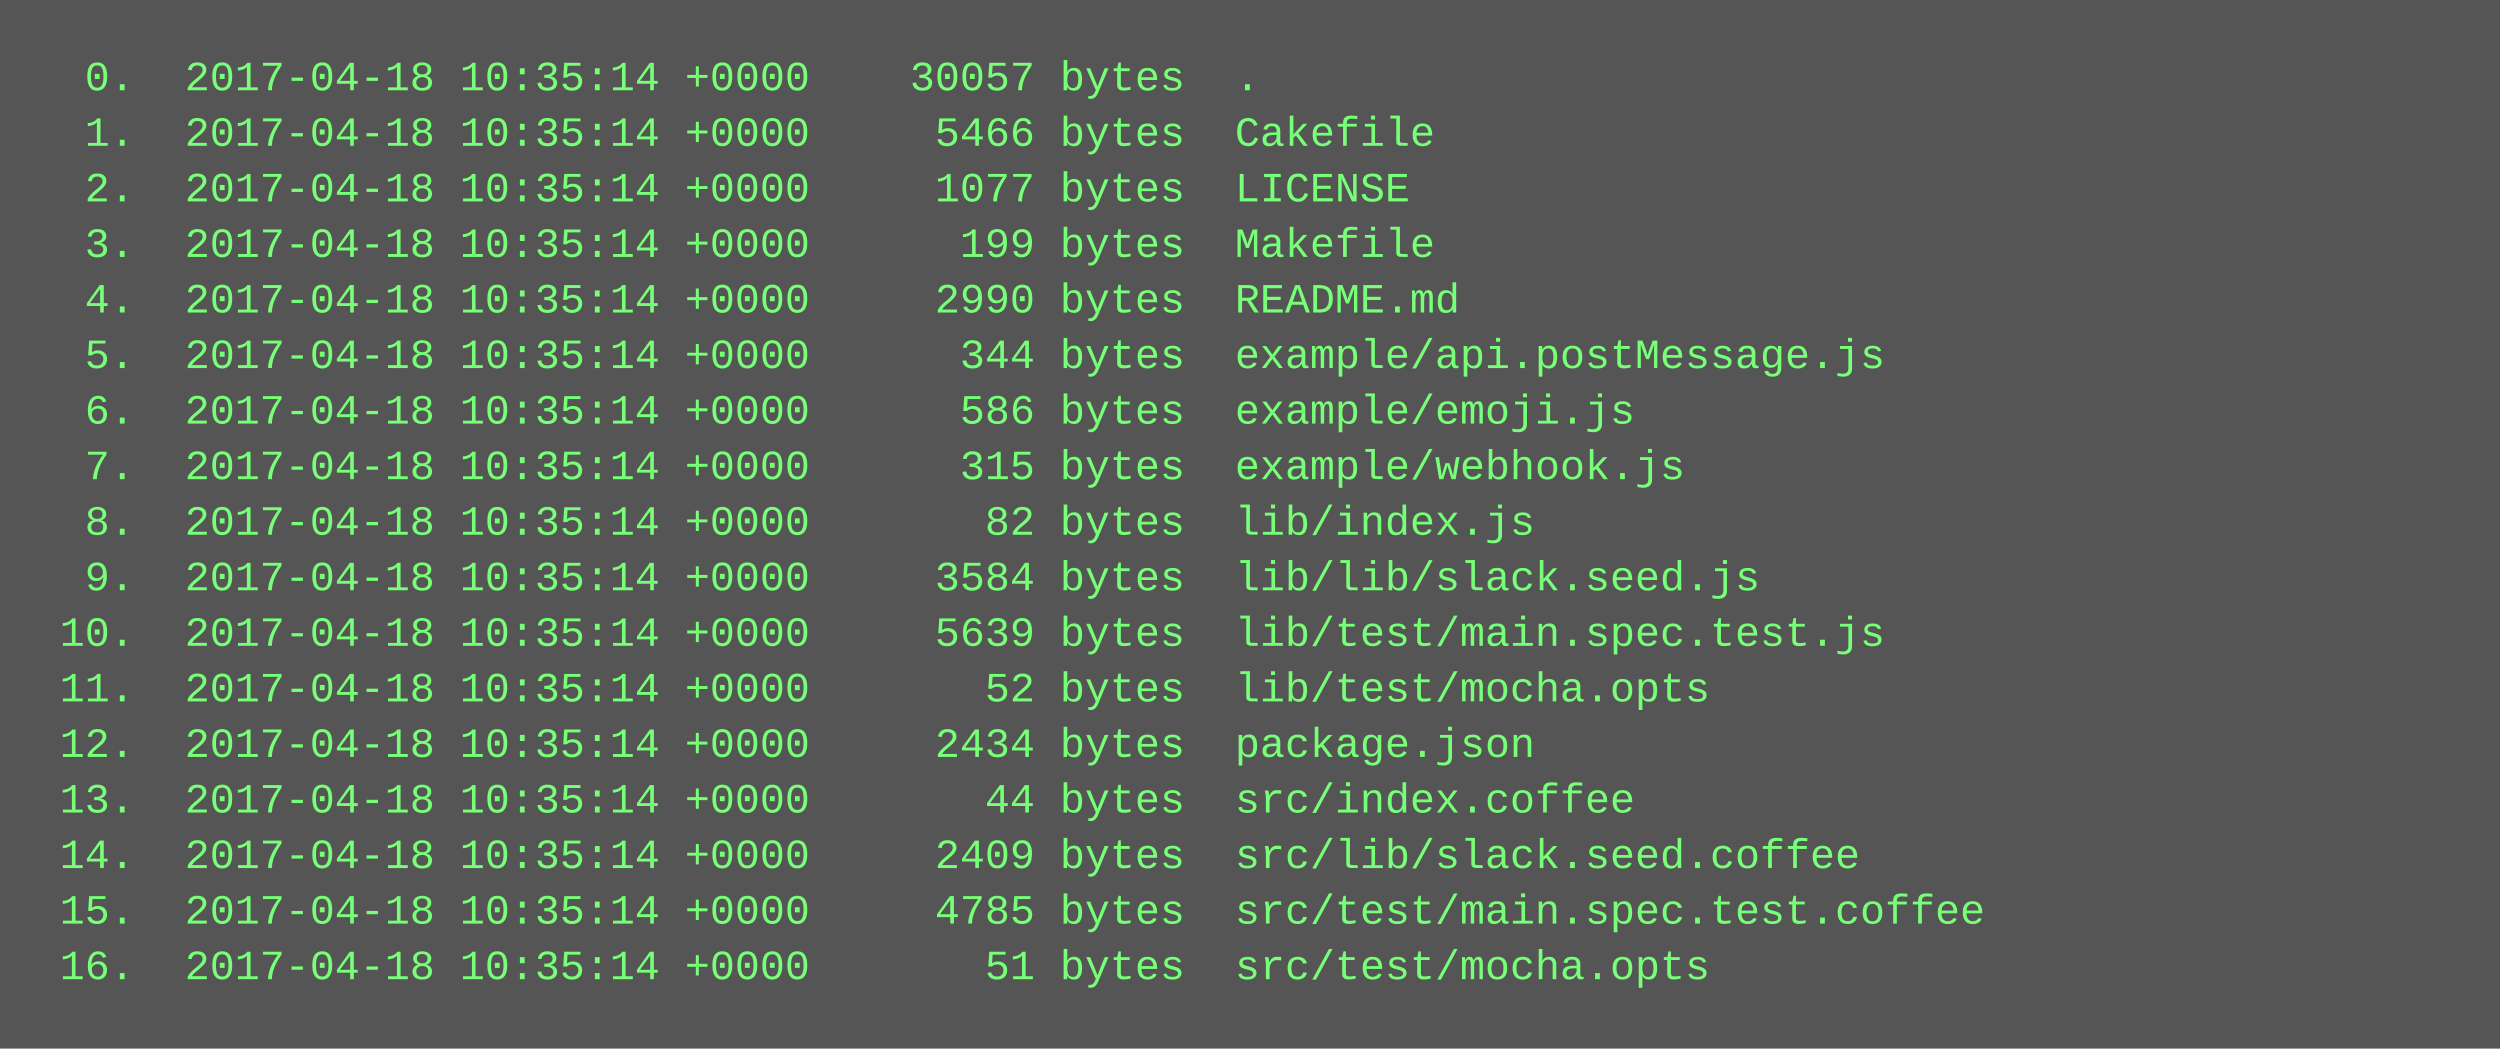
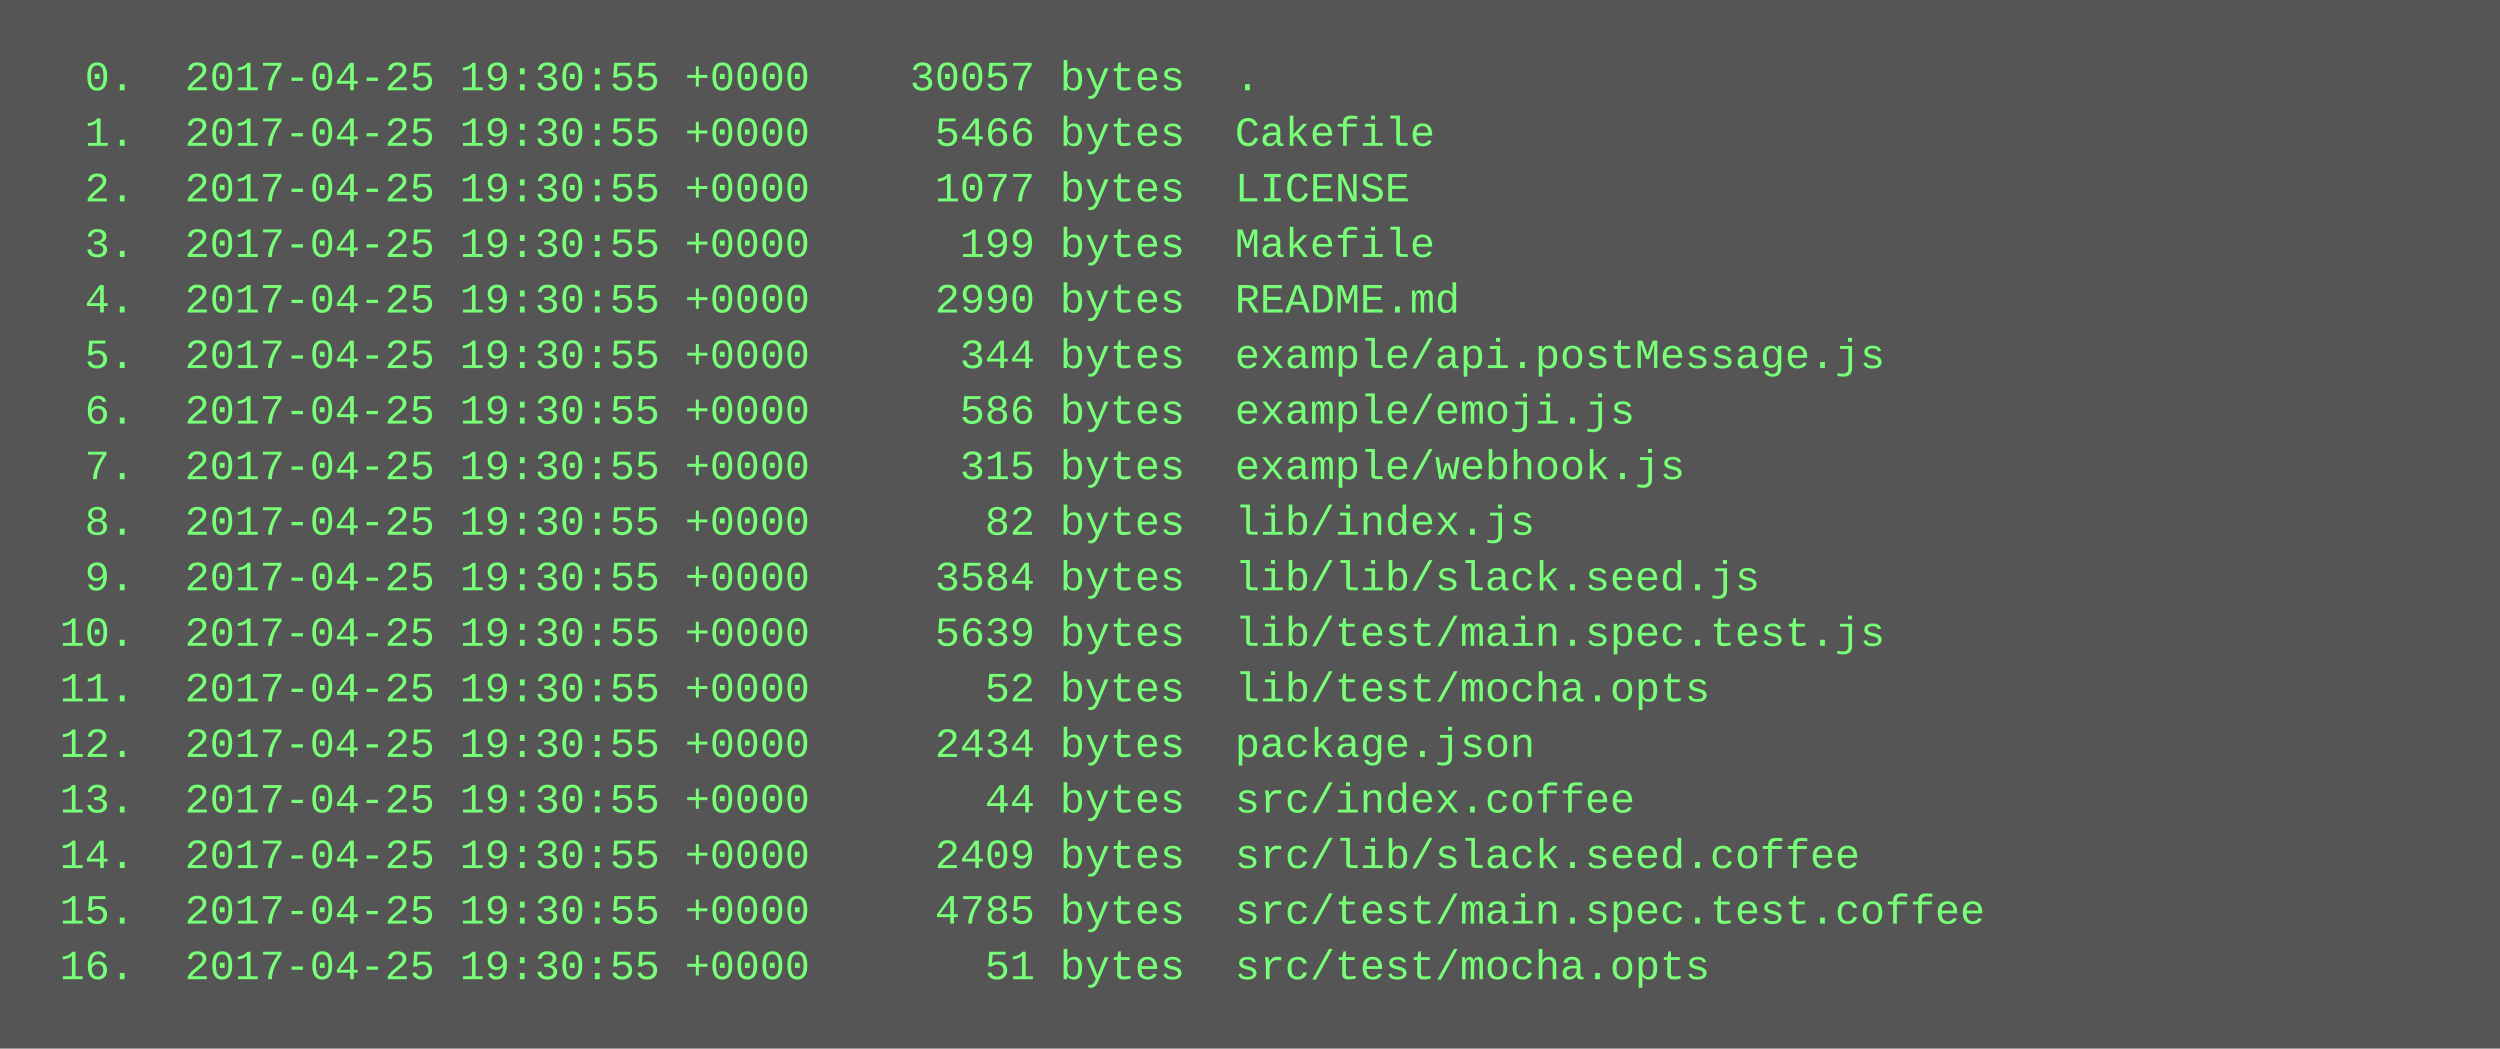
<svg xmlns="http://www.w3.org/2000/svg" height="302" width="720">
  <rect height="302" fill="#555" width="720" />
  <text fill="#7f7" font-family="Courier New" font-size="12" xml:space="preserve">
-     <tspan x="10" y="26">  0.  2017-04-18 10:35:14 +0000    30057 bytes  .</tspan>
-     <tspan x="10" y="42">  1.  2017-04-18 10:35:14 +0000     5466 bytes  Cakefile</tspan>
-     <tspan x="10" y="58">  2.  2017-04-18 10:35:14 +0000     1077 bytes  LICENSE</tspan>
-     <tspan x="10" y="74">  3.  2017-04-18 10:35:14 +0000      199 bytes  Makefile</tspan>
-     <tspan x="10" y="90">  4.  2017-04-18 10:35:14 +0000     2990 bytes  README.md</tspan>
-     <tspan x="10" y="106">  5.  2017-04-18 10:35:14 +0000      344 bytes  example/api.postMessage.js</tspan>
-     <tspan x="10" y="122">  6.  2017-04-18 10:35:14 +0000      586 bytes  example/emoji.js</tspan>
-     <tspan x="10" y="138">  7.  2017-04-18 10:35:14 +0000      315 bytes  example/webhook.js</tspan>
-     <tspan x="10" y="154">  8.  2017-04-18 10:35:14 +0000       82 bytes  lib/index.js</tspan>
-     <tspan x="10" y="170">  9.  2017-04-18 10:35:14 +0000     3584 bytes  lib/lib/slack.seed.js</tspan>
-     <tspan x="10" y="186"> 10.  2017-04-18 10:35:14 +0000     5639 bytes  lib/test/main.spec.test.js</tspan>
-     <tspan x="10" y="202"> 11.  2017-04-18 10:35:14 +0000       52 bytes  lib/test/mocha.opts</tspan>
-     <tspan x="10" y="218"> 12.  2017-04-18 10:35:14 +0000     2434 bytes  package.json</tspan>
-     <tspan x="10" y="234"> 13.  2017-04-18 10:35:14 +0000       44 bytes  src/index.coffee</tspan>
-     <tspan x="10" y="250"> 14.  2017-04-18 10:35:14 +0000     2409 bytes  src/lib/slack.seed.coffee</tspan>
-     <tspan x="10" y="266"> 15.  2017-04-18 10:35:14 +0000     4785 bytes  src/test/main.spec.test.coffee</tspan>
-     <tspan x="10" y="282"> 16.  2017-04-18 10:35:14 +0000       51 bytes  src/test/mocha.opts</tspan>
+     <tspan x="10" y="26">  0.  2017-04-25 19:30:55 +0000    30057 bytes  .</tspan>
+     <tspan x="10" y="42">  1.  2017-04-25 19:30:55 +0000     5466 bytes  Cakefile</tspan>
+     <tspan x="10" y="58">  2.  2017-04-25 19:30:55 +0000     1077 bytes  LICENSE</tspan>
+     <tspan x="10" y="74">  3.  2017-04-25 19:30:55 +0000      199 bytes  Makefile</tspan>
+     <tspan x="10" y="90">  4.  2017-04-25 19:30:55 +0000     2990 bytes  README.md</tspan>
+     <tspan x="10" y="106">  5.  2017-04-25 19:30:55 +0000      344 bytes  example/api.postMessage.js</tspan>
+     <tspan x="10" y="122">  6.  2017-04-25 19:30:55 +0000      586 bytes  example/emoji.js</tspan>
+     <tspan x="10" y="138">  7.  2017-04-25 19:30:55 +0000      315 bytes  example/webhook.js</tspan>
+     <tspan x="10" y="154">  8.  2017-04-25 19:30:55 +0000       82 bytes  lib/index.js</tspan>
+     <tspan x="10" y="170">  9.  2017-04-25 19:30:55 +0000     3584 bytes  lib/lib/slack.seed.js</tspan>
+     <tspan x="10" y="186"> 10.  2017-04-25 19:30:55 +0000     5639 bytes  lib/test/main.spec.test.js</tspan>
+     <tspan x="10" y="202"> 11.  2017-04-25 19:30:55 +0000       52 bytes  lib/test/mocha.opts</tspan>
+     <tspan x="10" y="218"> 12.  2017-04-25 19:30:55 +0000     2434 bytes  package.json</tspan>
+     <tspan x="10" y="234"> 13.  2017-04-25 19:30:55 +0000       44 bytes  src/index.coffee</tspan>
+     <tspan x="10" y="250"> 14.  2017-04-25 19:30:55 +0000     2409 bytes  src/lib/slack.seed.coffee</tspan>
+     <tspan x="10" y="266"> 15.  2017-04-25 19:30:55 +0000     4785 bytes  src/test/main.spec.test.coffee</tspan>
+     <tspan x="10" y="282"> 16.  2017-04-25 19:30:55 +0000       51 bytes  src/test/mocha.opts</tspan>
  </text>
</svg>
